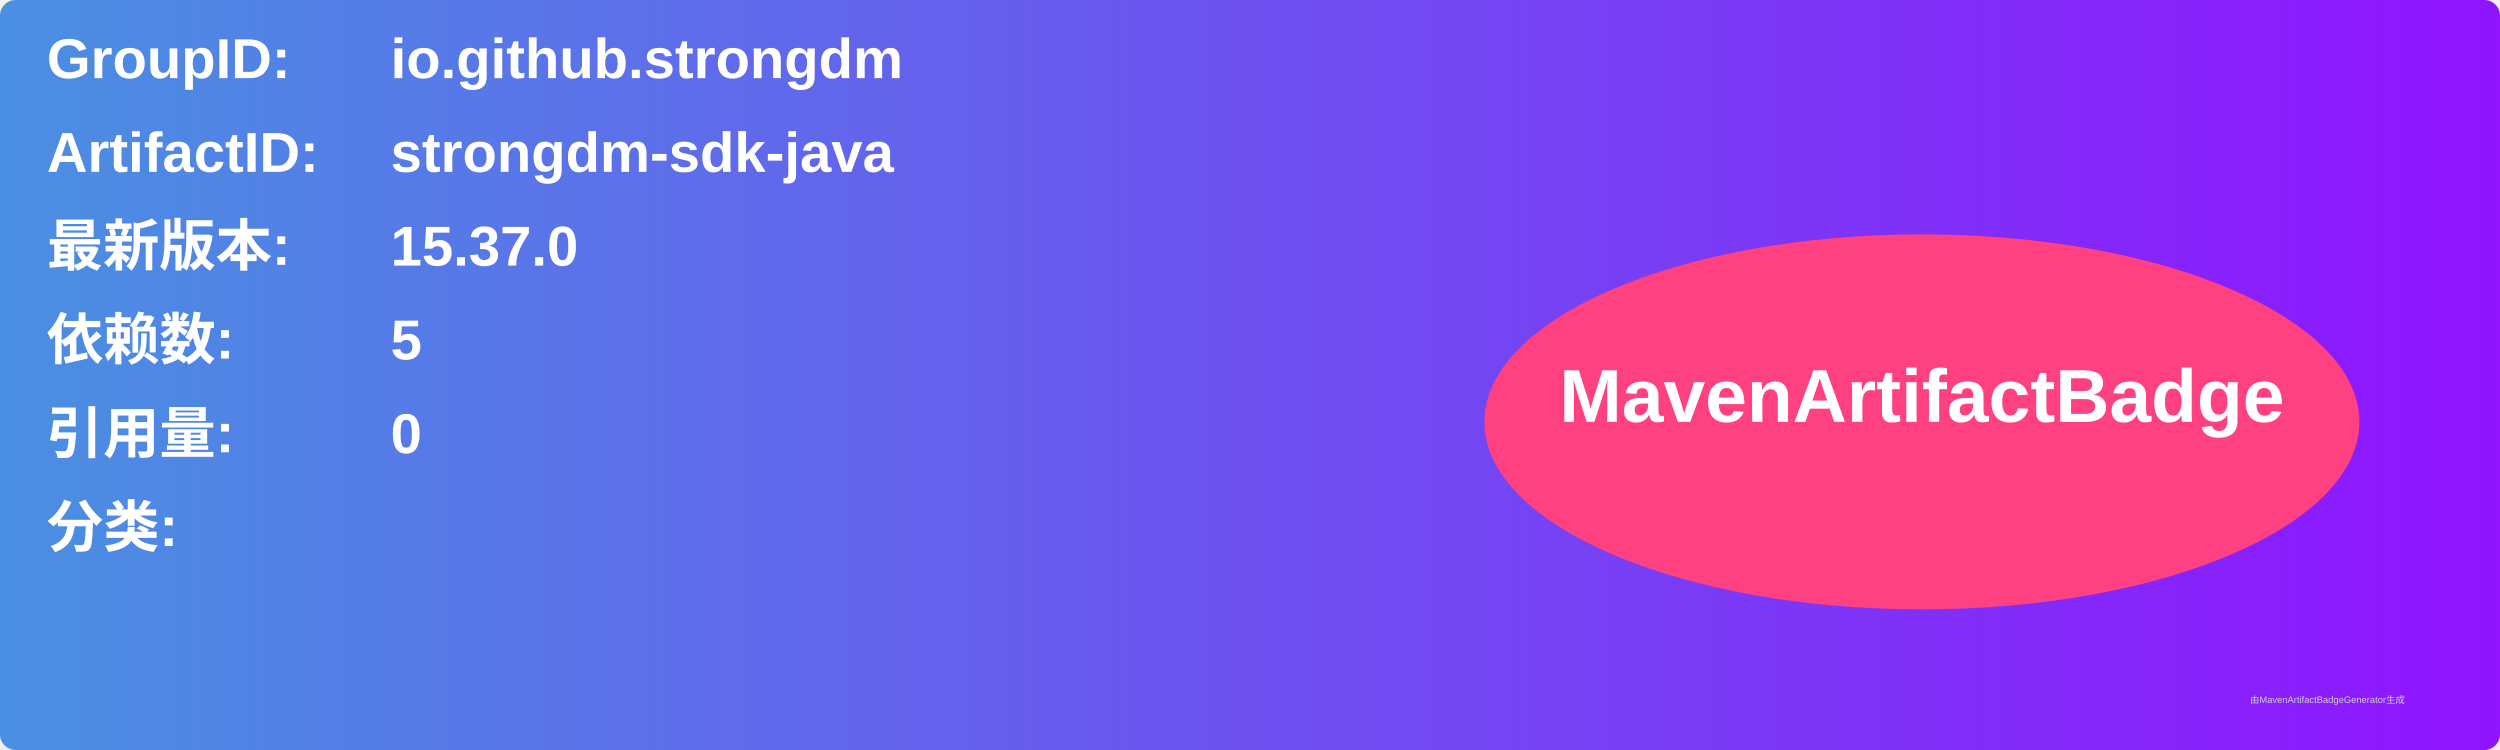
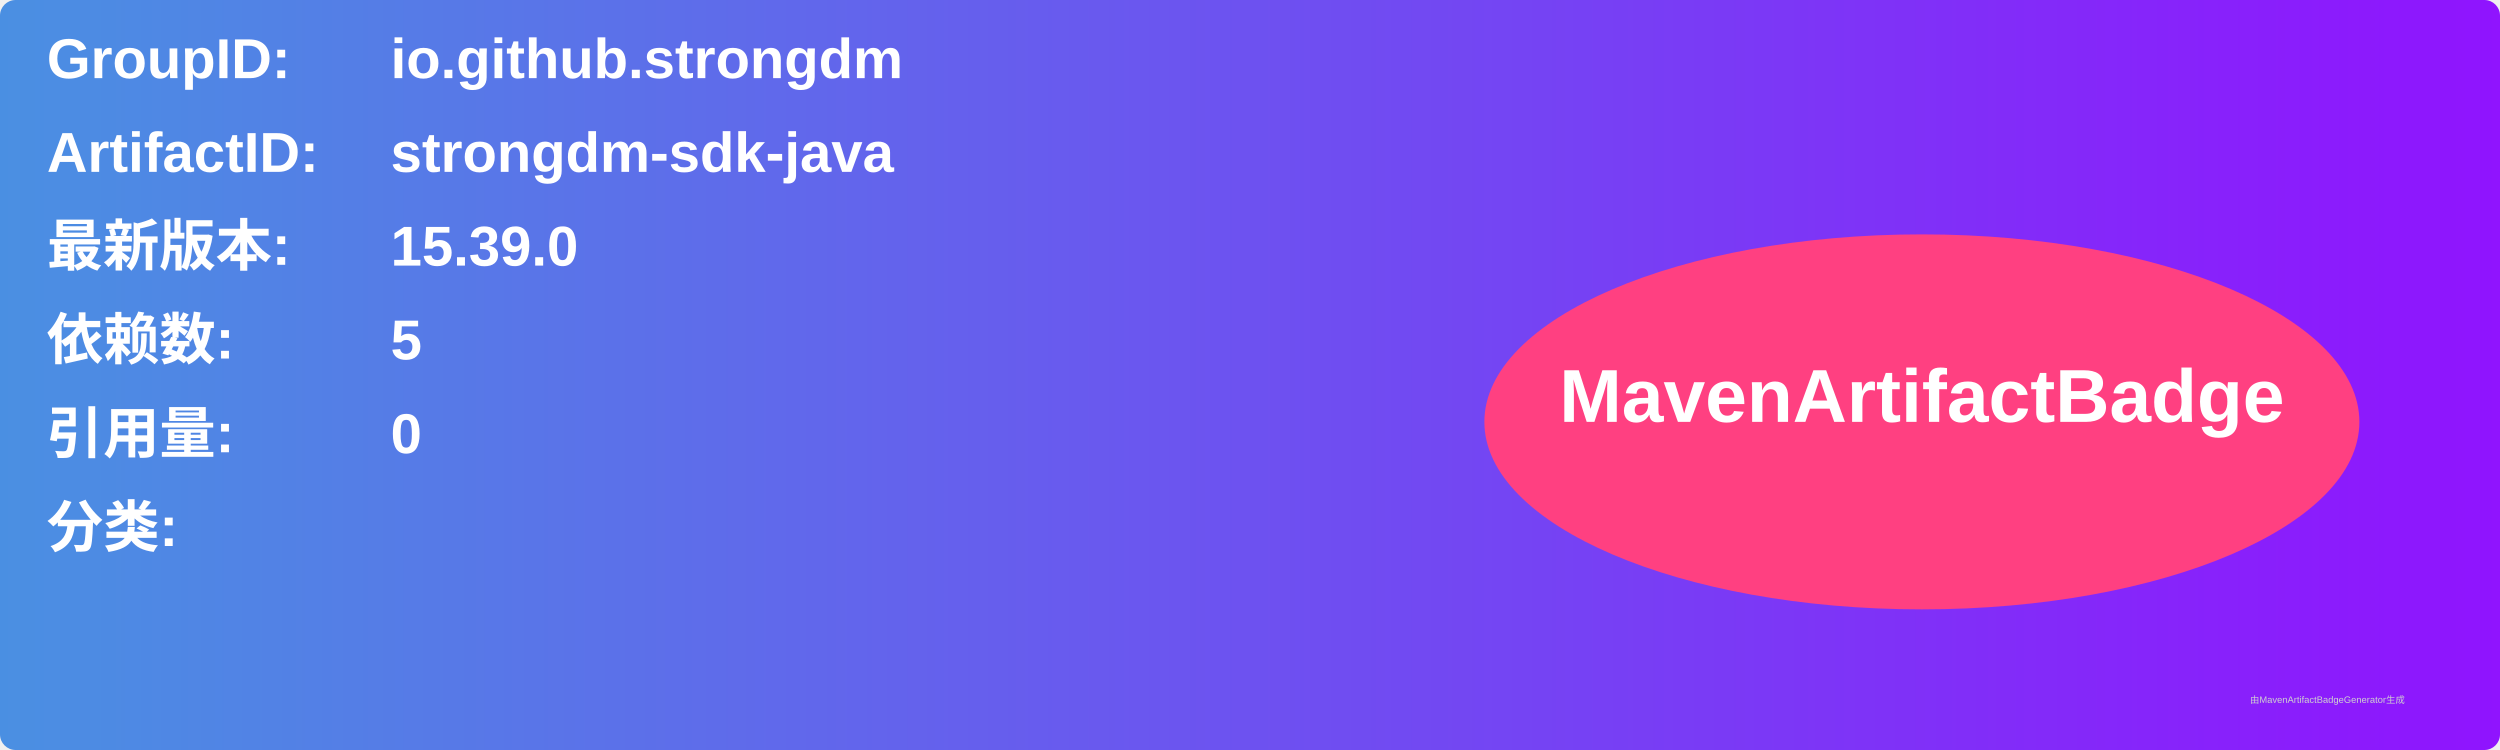
<svg xmlns="http://www.w3.org/2000/svg" width="800" height="240" viewBox="0 0 800 240">
  <linearGradient id="grad" x1="0%" y1="0%" x2="100%" y2="0%">
    <stop offset="0%" stop-color="#4a90e2" />
    <stop offset="100%" stop-color="#9013fe" />
  </linearGradient>
  <rect width="100%" height="100%" rx="5" ry="5" fill="url(#grad)" />
  <g transform="translate(15, 15)">
    <text x="0" y="10" font-family="Arial" font-size="18" fill="white" font-weight="bold" width="260">GroupID:</text>
    <text x="110" y="10" font-family="Arial" font-size="18" fill="white" font-weight="bold" width="460">io.github.strongdm</text>
    <text x="0" y="40" font-family="Arial" font-size="18" fill="white" font-weight="bold" width="260">ArtifactID:</text>
    <text x="110" y="40" font-family="Arial" font-size="18" fill="white" font-weight="bold" width="460">strongdm-sdk-java</text>
    <text x="0" y="70" font-family="Arial" font-size="18" fill="white" font-weight="bold">最新版本:</text>
    <text x="110" y="70" font-family="Arial" font-size="18" fill="white" font-weight="bold">
-       <tspan font-weight="bold">15.37.0</tspan>
+       <tspan font-weight="bold">15.39.0</tspan>
    </text>
    <text x="0" y="100" font-family="Arial" font-size="18" fill="white" font-weight="bold">依赖数: </text>
    <text x="110" y="100" font-family="Arial" font-size="18" fill="white">
      <tspan font-weight="bold">5</tspan>
    </text>
    <text x="0" y="130" font-family="Arial" font-size="18" fill="white" font-weight="bold">引用量: </text>
    <text x="110" y="130" font-family="Arial" font-size="18" fill="white">
      <tspan font-weight="bold">0</tspan>
    </text>
    <text x="0" y="160" font-family="Arial" font-size="18" fill="white" font-weight="bold">分类:</text>
    <text x="10" y="190" font-family="Arial" font-size="10" fill="white">
      <tspan font-weight="bold" />
    </text>
    <ellipse cx="600" cy="120" rx="140" ry="60" fill="#ff4081" />
    <text x="600" y="120" text-anchor="middle" font-family="Arial" font-size="24" fill="white" font-weight="bold">MavenArtifactBadge</text>
  </g>
  <text x="720" y="225" font-family="Arial" font-size="3" fill="#d0d0d0">由MavenArtifactBadgeGenerator生成</text>
</svg>
